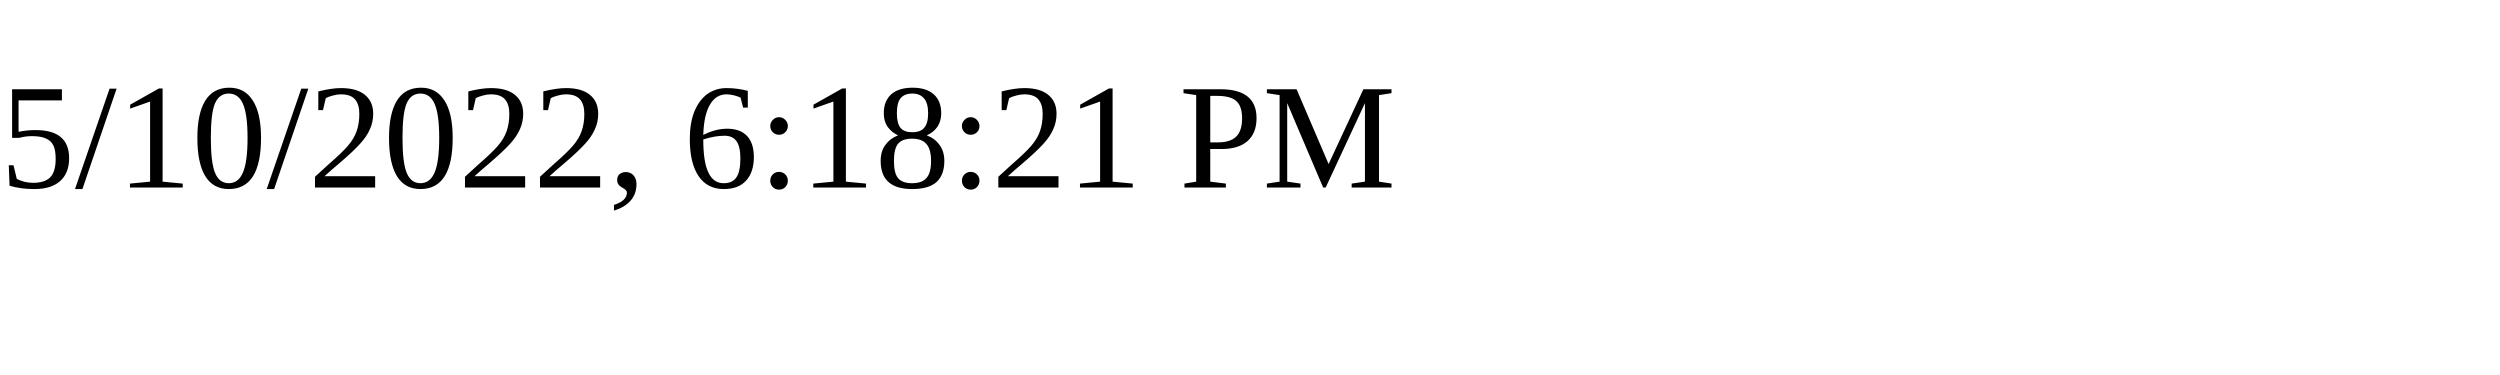
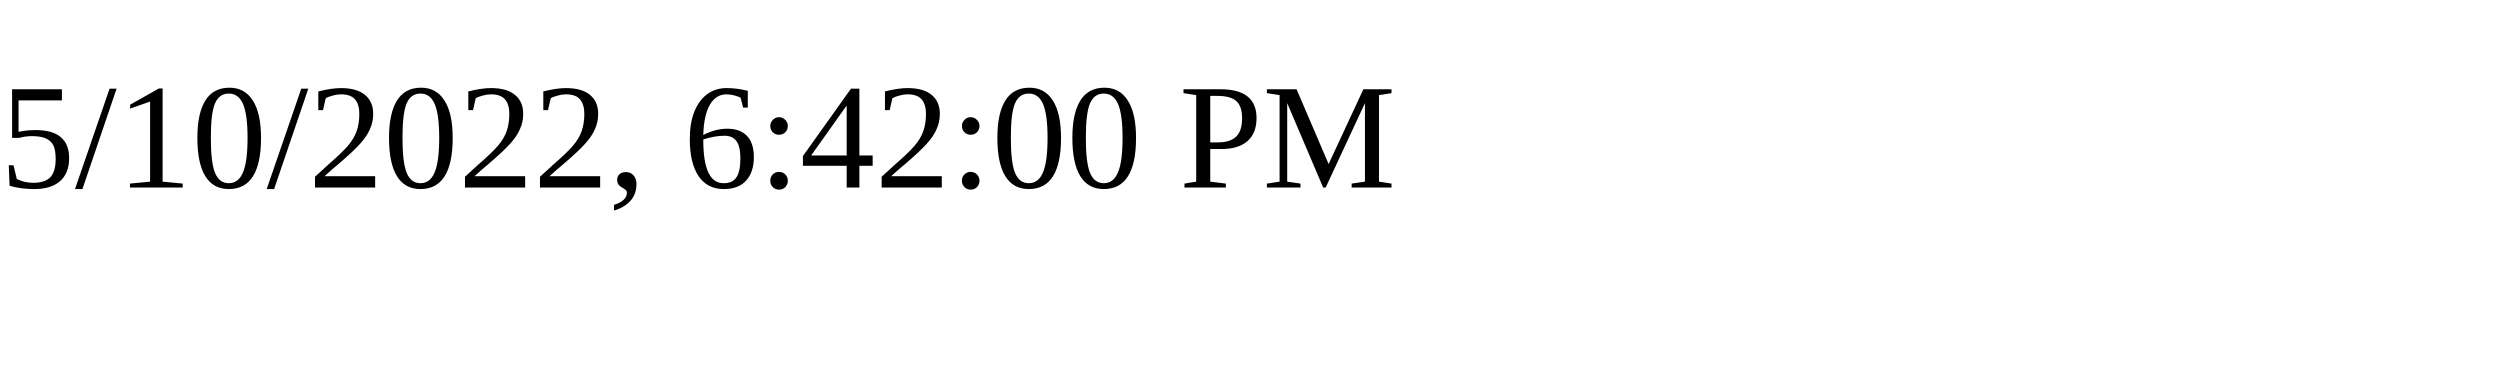
<svg xmlns="http://www.w3.org/2000/svg" height="30" width="200">
-   <text x="0" y="15">5/10/2022, 6:18:21 PM</text>
+   <text x="0" y="15">5/10/2022, 6:42:00 PM</text>
</svg>
